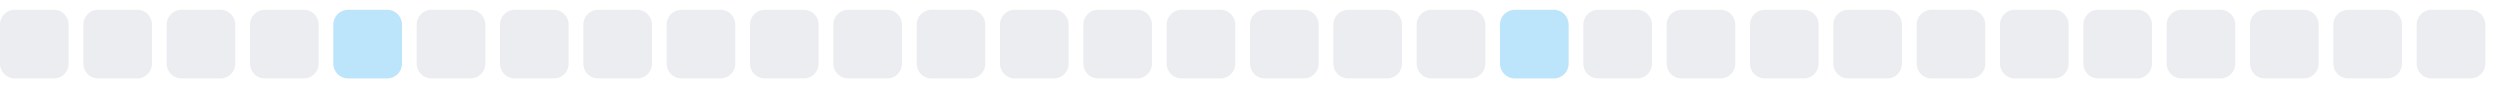
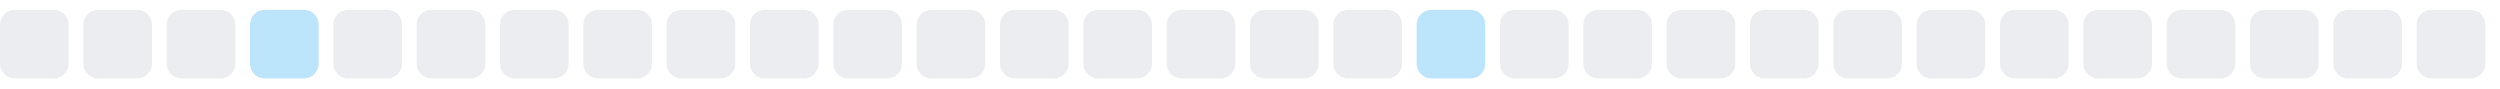
<svg xmlns="http://www.w3.org/2000/svg" width="255" height="9">
  <style>
        .level0 { fill: #ebedf0; }
        .level1 { fill: #bce4fa; }
        .level2 { fill: #75c7f7; }
        .level3 { fill: #30a9f2; }
        .level4 { fill: #008ee6; }
        @media (prefers-color-scheme: dark) {
          .level0 { fill: #161b22; }
          .level1 { fill: #0b3b5c; }
          .level2 { fill: #0a6299; }
          .level3 { fill: #008ee6; }
          .level4 { fill: #5bc4ff; }
        }
      </style>
  <rect x="0.0" y="1" width="7" height="7" rx="1.5" ry="1.5" class="level0" />
  <rect x="8.5" y="1" width="7" height="7" rx="1.5" ry="1.5" class="level0" />
  <rect x="17.0" y="1" width="7" height="7" rx="1.5" ry="1.5" class="level0" />
-   <rect x="25.5" y="1" width="7" height="7" rx="1.5" ry="1.5" class="level0" />
-   <rect x="34.0" y="1" width="7" height="7" rx="1.5" ry="1.5" class="level1" />
+   <rect x="25.5" y="1" width="7" height="7" rx="1.5" ry="1.5" class="level1" />
+   <rect x="34.0" y="1" width="7" height="7" rx="1.5" ry="1.5" class="level0" />
  <rect x="42.5" y="1" width="7" height="7" rx="1.5" ry="1.5" class="level0" />
  <rect x="51.0" y="1" width="7" height="7" rx="1.5" ry="1.5" class="level0" />
  <rect x="59.5" y="1" width="7" height="7" rx="1.5" ry="1.5" class="level0" />
  <rect x="68.0" y="1" width="7" height="7" rx="1.5" ry="1.5" class="level0" />
  <rect x="76.5" y="1" width="7" height="7" rx="1.5" ry="1.5" class="level0" />
  <rect x="85.0" y="1" width="7" height="7" rx="1.5" ry="1.5" class="level0" />
  <rect x="93.5" y="1" width="7" height="7" rx="1.5" ry="1.5" class="level0" />
  <rect x="102.0" y="1" width="7" height="7" rx="1.5" ry="1.5" class="level0" />
  <rect x="110.5" y="1" width="7" height="7" rx="1.5" ry="1.5" class="level0" />
  <rect x="119.0" y="1" width="7" height="7" rx="1.5" ry="1.5" class="level0" />
  <rect x="127.5" y="1" width="7" height="7" rx="1.5" ry="1.5" class="level0" />
  <rect x="136.0" y="1" width="7" height="7" rx="1.5" ry="1.5" class="level0" />
-   <rect x="144.5" y="1" width="7" height="7" rx="1.5" ry="1.5" class="level0" />
-   <rect x="153.0" y="1" width="7" height="7" rx="1.5" ry="1.5" class="level1" />
+   <rect x="144.5" y="1" width="7" height="7" rx="1.5" ry="1.5" class="level1" />
+   <rect x="153.0" y="1" width="7" height="7" rx="1.5" ry="1.5" class="level0" />
  <rect x="161.5" y="1" width="7" height="7" rx="1.5" ry="1.5" class="level0" />
  <rect x="170.0" y="1" width="7" height="7" rx="1.5" ry="1.5" class="level0" />
  <rect x="178.5" y="1" width="7" height="7" rx="1.5" ry="1.5" class="level0" />
  <rect x="187.0" y="1" width="7" height="7" rx="1.5" ry="1.5" class="level0" />
  <rect x="195.5" y="1" width="7" height="7" rx="1.5" ry="1.5" class="level0" />
  <rect x="204.0" y="1" width="7" height="7" rx="1.5" ry="1.5" class="level0" />
  <rect x="212.5" y="1" width="7" height="7" rx="1.5" ry="1.5" class="level0" />
  <rect x="221.0" y="1" width="7" height="7" rx="1.5" ry="1.5" class="level0" />
  <rect x="229.5" y="1" width="7" height="7" rx="1.5" ry="1.5" class="level0" />
  <rect x="238.0" y="1" width="7" height="7" rx="1.5" ry="1.5" class="level0" />
  <rect x="246.5" y="1" width="7" height="7" rx="1.5" ry="1.5" class="level0" />
</svg>
